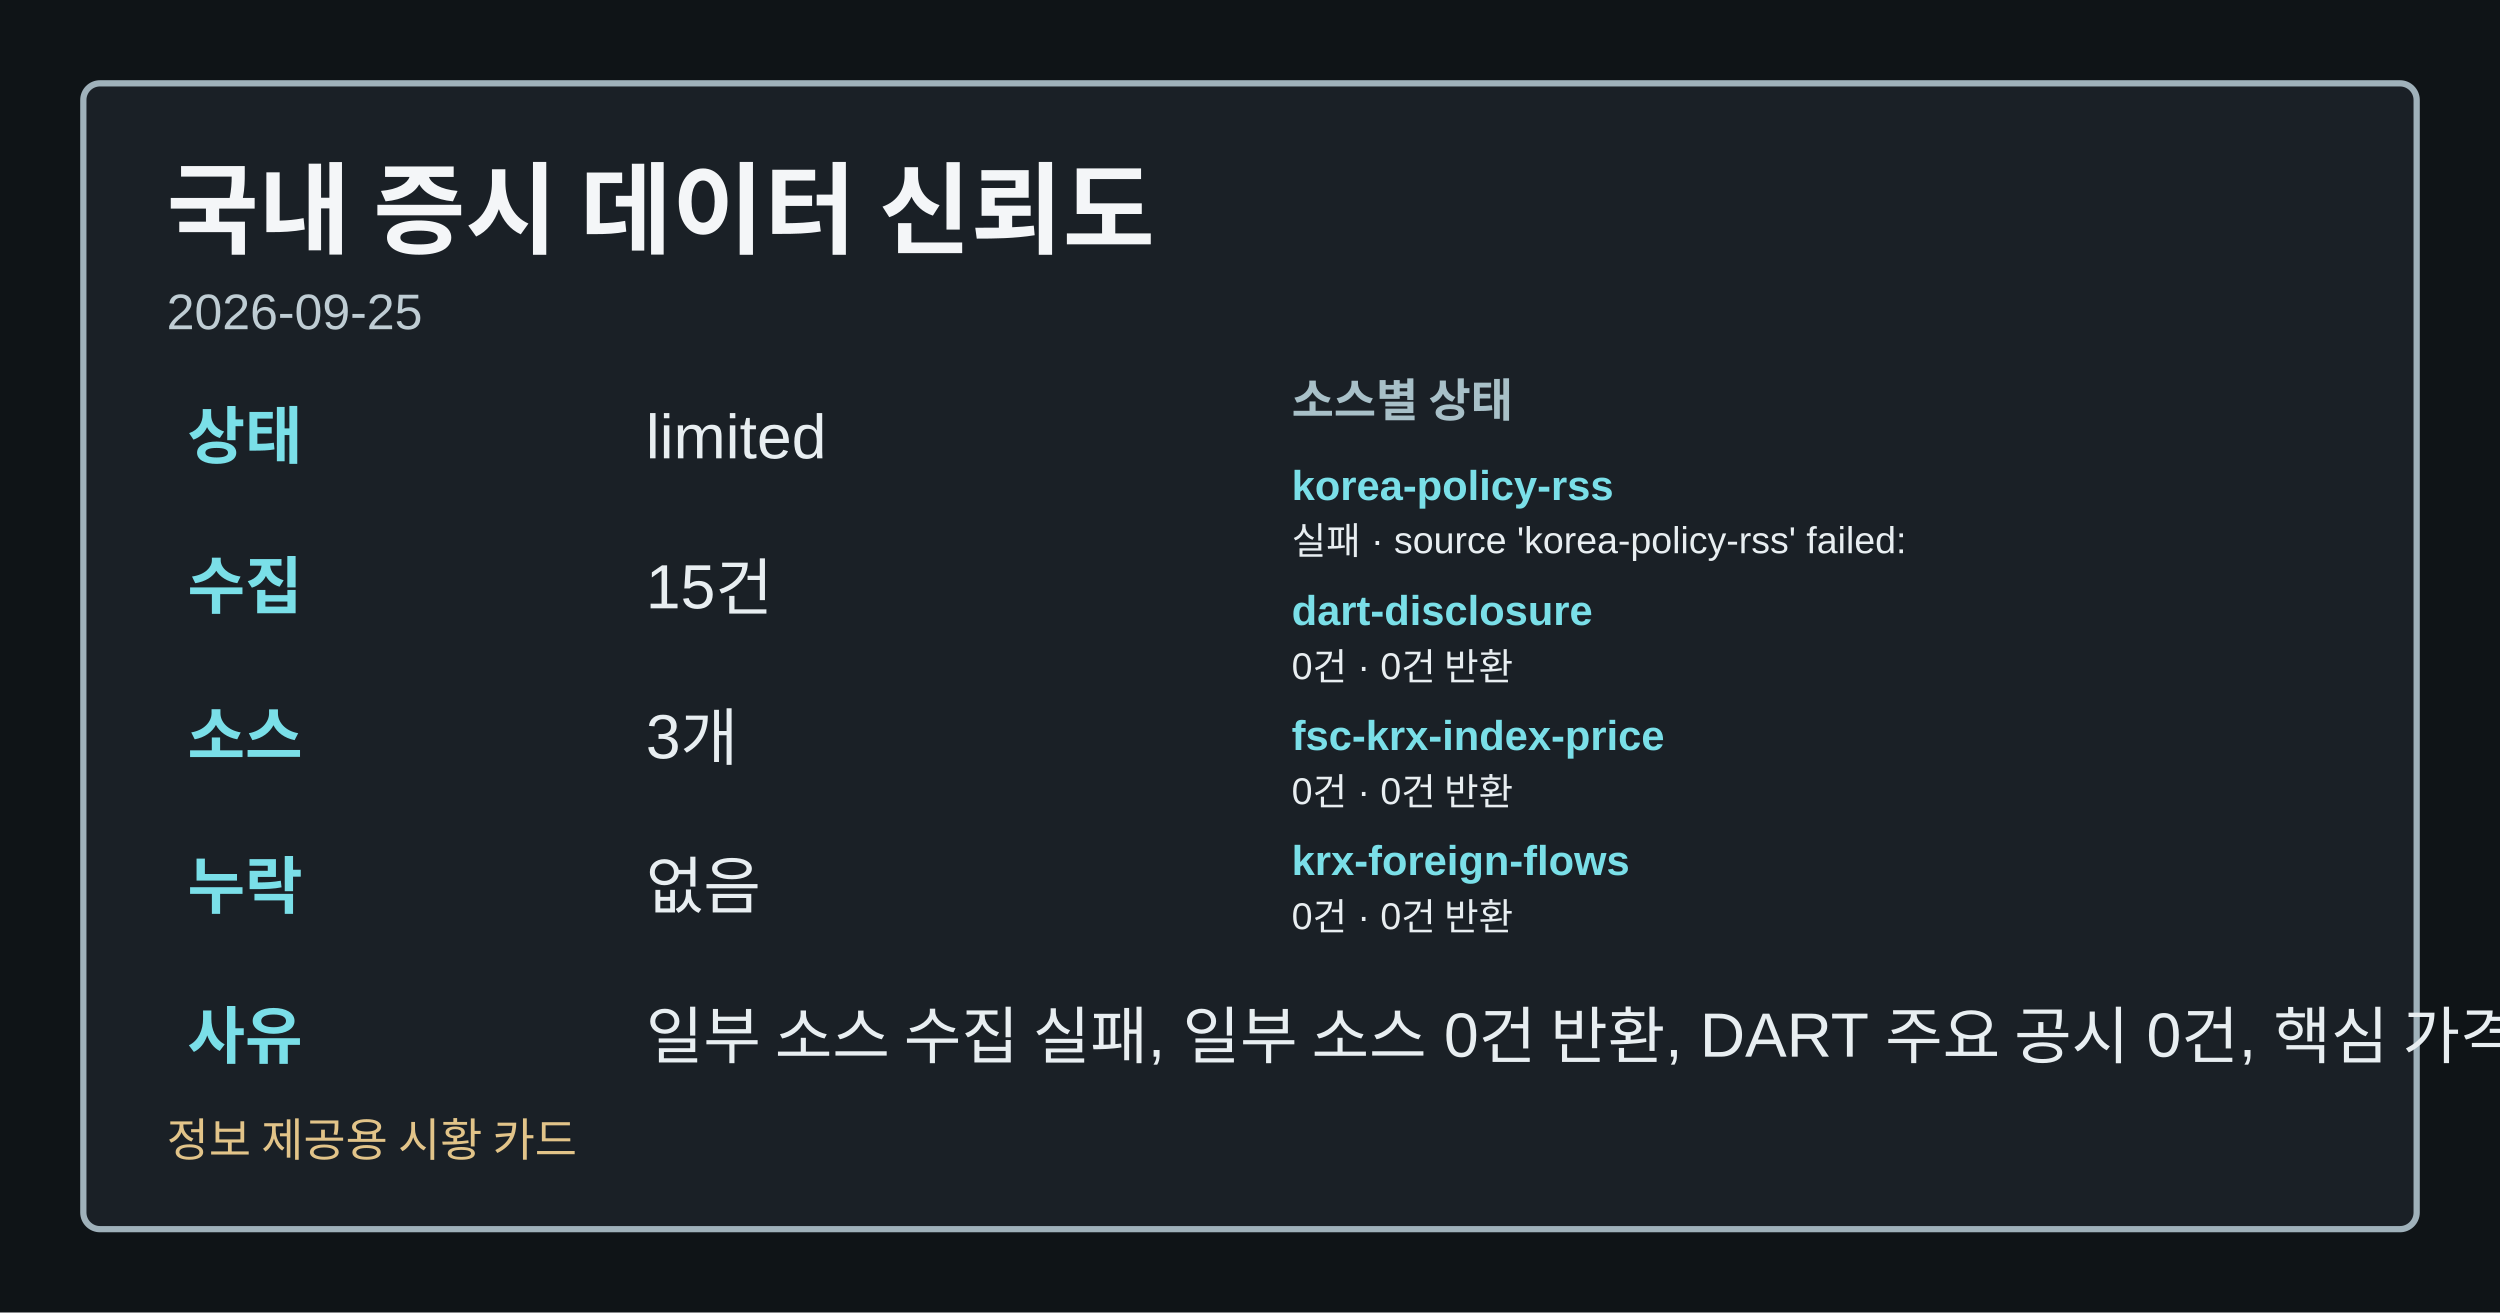
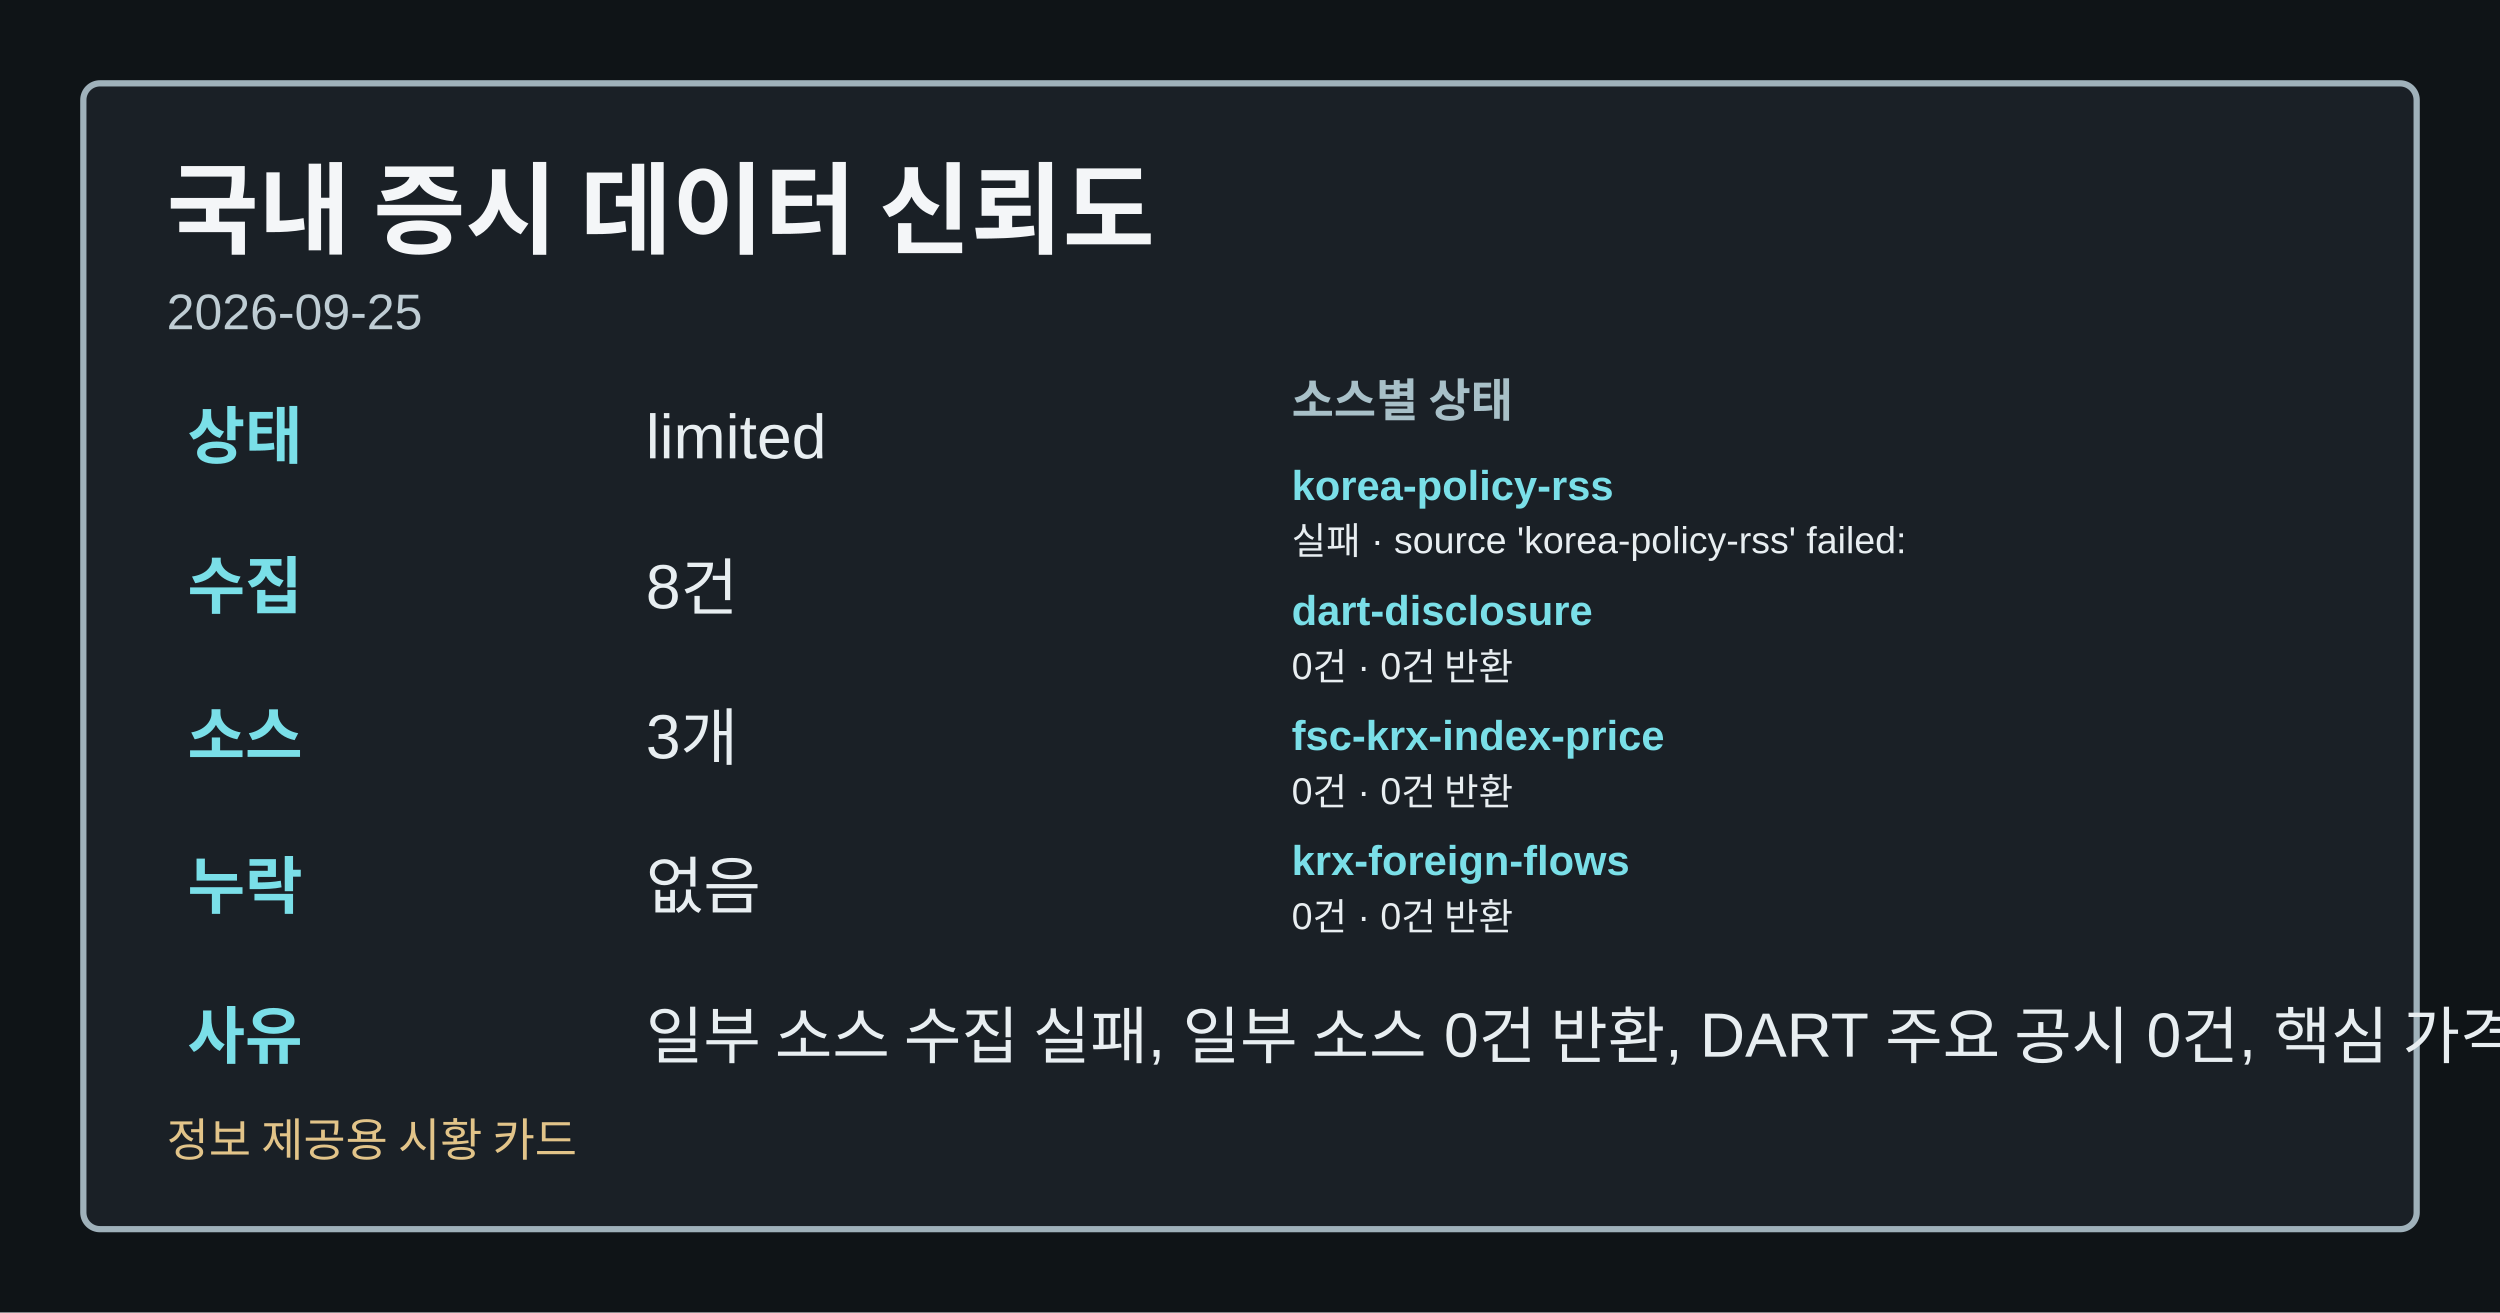
<svg xmlns="http://www.w3.org/2000/svg" width="1200" height="630" viewBox="0 0 1200 630" role="img" aria-label="국내 증시 데이터 신뢰도">
  <style>.card-bg{fill:#0f1417;}.card-frame{fill:#1a2026;stroke:#9fb1ba;}.card-title{fill:#f4f6f8;}.card-subtitle{fill:#bfcdd4;}.card-label{fill:#a8c0c8;}.card-emphasis{fill:#7adfe8;}.card-text{fill:#e8eef1;}.card-disclaimer{fill:#e2c489;}</style>
  <rect class="card-bg" width="1200" height="630" />
  <rect class="card-frame" x="40" y="40" width="1120" height="550" rx="8" stroke-width="3" />
  <text class="card-title" x="80" y="118" font-family="&quot;Noto Sans KR&quot;, Arial, sans-serif" font-size="48" font-weight="700">국내 증시 데이터 신뢰도</text>
  <text class="card-subtitle" x="80" y="158" font-family="&quot;Noto Sans KR&quot;, Arial, sans-serif" font-size="24">2026-09-25</text>
  <text class="card-emphasis" x="90" y="220" font-family="&quot;Noto Sans KR&quot;, Arial, sans-serif" font-size="30" font-weight="700">상태</text>
  <text class="card-text" x="310" y="220" font-family="&quot;Noto Sans KR&quot;, Arial, sans-serif" font-size="30">limited</text>
  <text class="card-emphasis" x="90" y="292" font-family="&quot;Noto Sans KR&quot;, Arial, sans-serif" font-size="30" font-weight="700">수집</text>
-   <text class="card-text" x="310" y="292" font-family="&quot;Noto Sans KR&quot;, Arial, sans-serif" font-size="30">15건</text>
+   <text class="card-text" x="310" y="292" font-family="&quot;Noto Sans KR&quot;, Arial, sans-serif" font-size="30">8건</text>
  <text class="card-emphasis" x="90" y="364" font-family="&quot;Noto Sans KR&quot;, Arial, sans-serif" font-size="30" font-weight="700">소스</text>
  <text class="card-text" x="310" y="364" font-family="&quot;Noto Sans KR&quot;, Arial, sans-serif" font-size="30">3개</text>
  <text class="card-emphasis" x="90" y="436" font-family="&quot;Noto Sans KR&quot;, Arial, sans-serif" font-size="30" font-weight="700">누락</text>
  <text class="card-text" x="310" y="436" font-family="&quot;Noto Sans KR&quot;, Arial, sans-serif" font-size="30">없음</text>
  <text class="card-emphasis" x="90" y="508" font-family="&quot;Noto Sans KR&quot;, Arial, sans-serif" font-size="30" font-weight="700">사유</text>
  <text class="card-text" x="310" y="508" font-family="&quot;Noto Sans KR&quot;, Arial, sans-serif" font-size="30">일부 소스 수집 실패, 일부 소스 0건 반환, DART 주요 공시 0건, 핵심 가격 소스 0건</text>
  <text class="card-label" x="620" y="200" font-family="&quot;Noto Sans KR&quot;, Arial, sans-serif" font-size="22" font-weight="700">소스별 상태</text>
  <text class="card-emphasis" x="620" y="240" font-family="&quot;Noto Sans KR&quot;, Arial, sans-serif" font-size="20" font-weight="700">korea-policy-rss</text>
  <text class="card-text" x="620" y="266" font-family="&quot;Noto Sans KR&quot;, Arial, sans-serif" font-size="18">실패 · source 'korea-policy-rss' failed:</text>
  <text class="card-emphasis" x="620" y="300" font-family="&quot;Noto Sans KR&quot;, Arial, sans-serif" font-size="20" font-weight="700">dart-disclosure</text>
  <text class="card-text" x="620" y="326" font-family="&quot;Noto Sans KR&quot;, Arial, sans-serif" font-size="18">0건 · 0건 반환</text>
  <text class="card-emphasis" x="620" y="360" font-family="&quot;Noto Sans KR&quot;, Arial, sans-serif" font-size="20" font-weight="700">fsc-krx-index-price</text>
  <text class="card-text" x="620" y="386" font-family="&quot;Noto Sans KR&quot;, Arial, sans-serif" font-size="18">0건 · 0건 반환</text>
  <text class="card-emphasis" x="620" y="420" font-family="&quot;Noto Sans KR&quot;, Arial, sans-serif" font-size="20" font-weight="700">krx-foreign-flows</text>
  <text class="card-text" x="620" y="446" font-family="&quot;Noto Sans KR&quot;, Arial, sans-serif" font-size="18">0건 · 0건 반환</text>
  <text class="card-disclaimer" x="80" y="555" font-family="&quot;Noto Sans KR&quot;, Arial, sans-serif" font-size="22">정보 제공용 시황 카드</text>
</svg>
